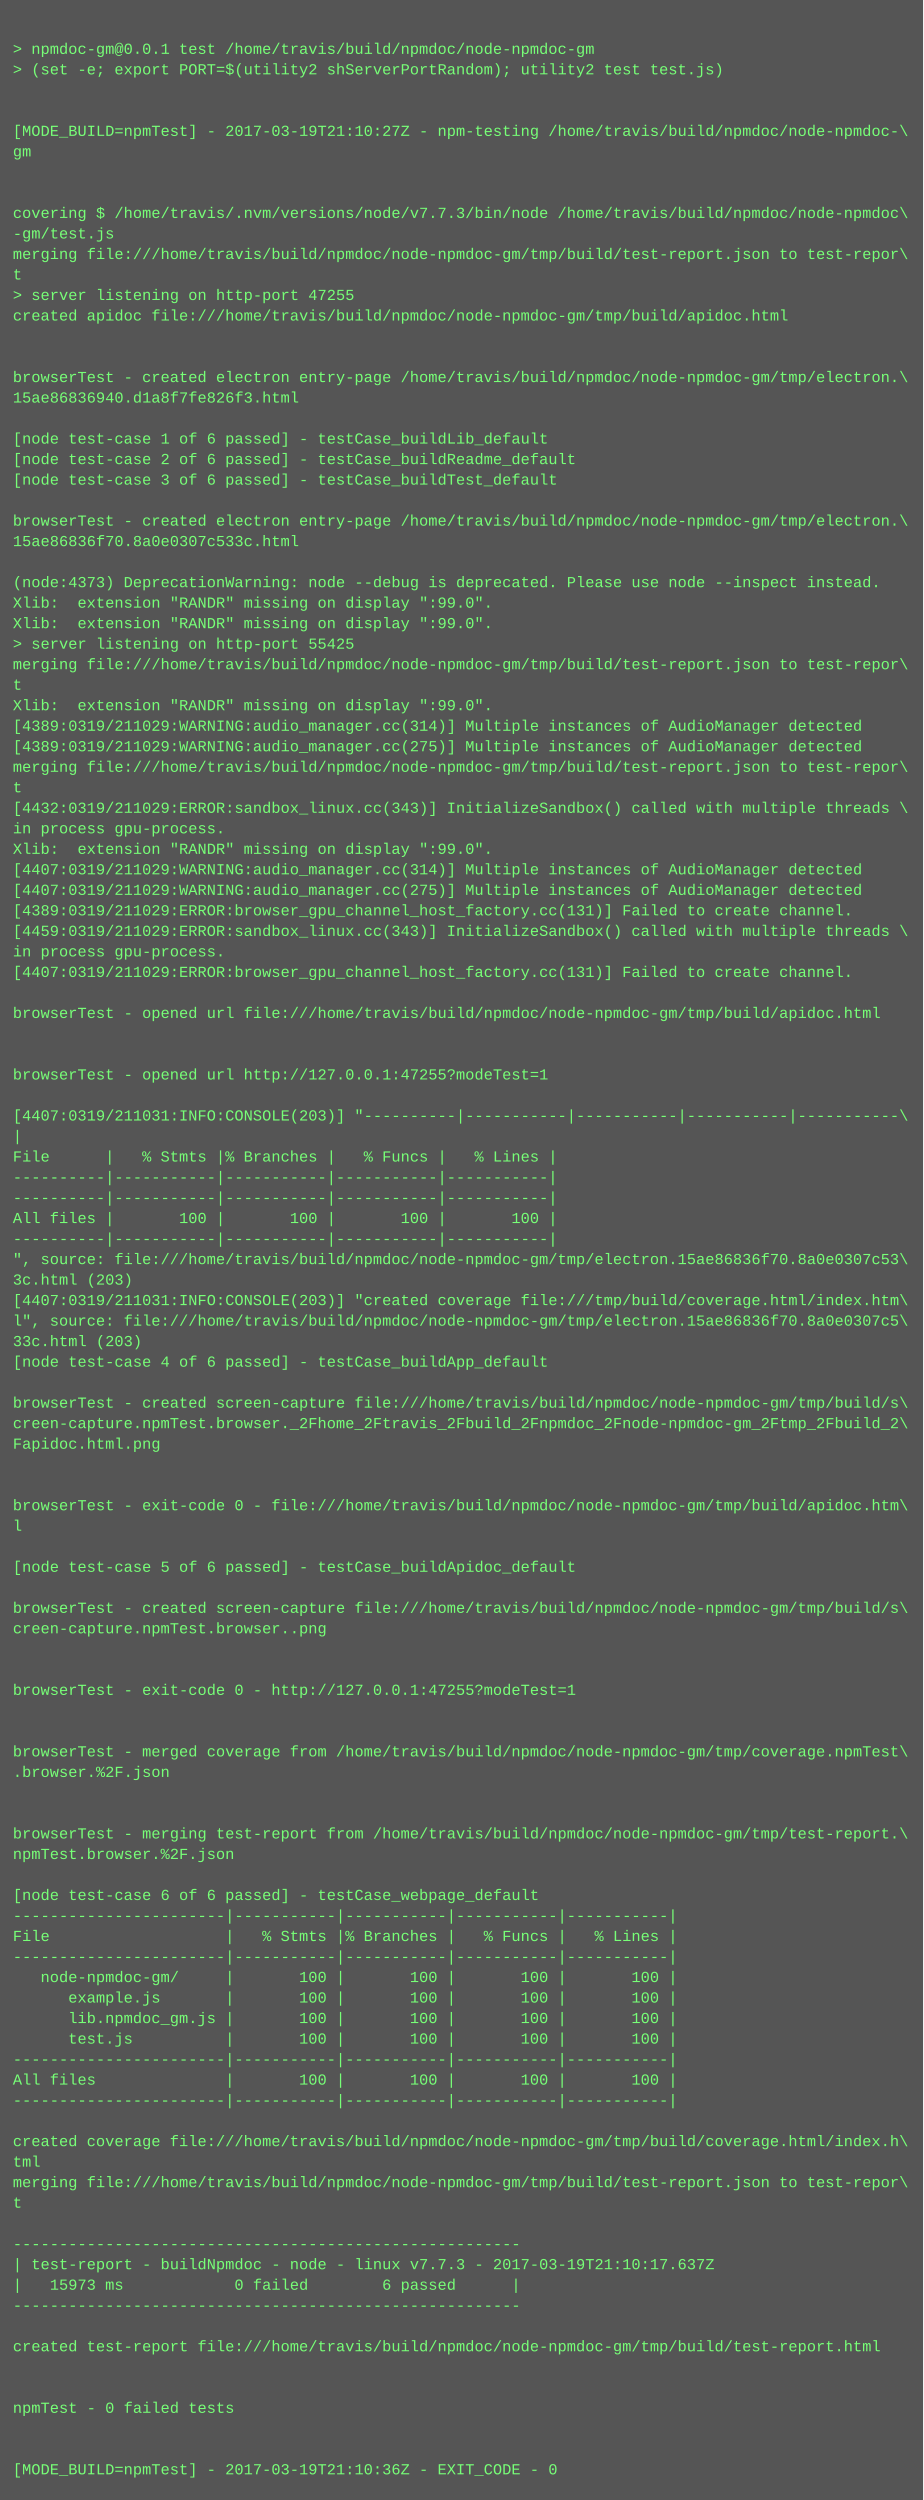
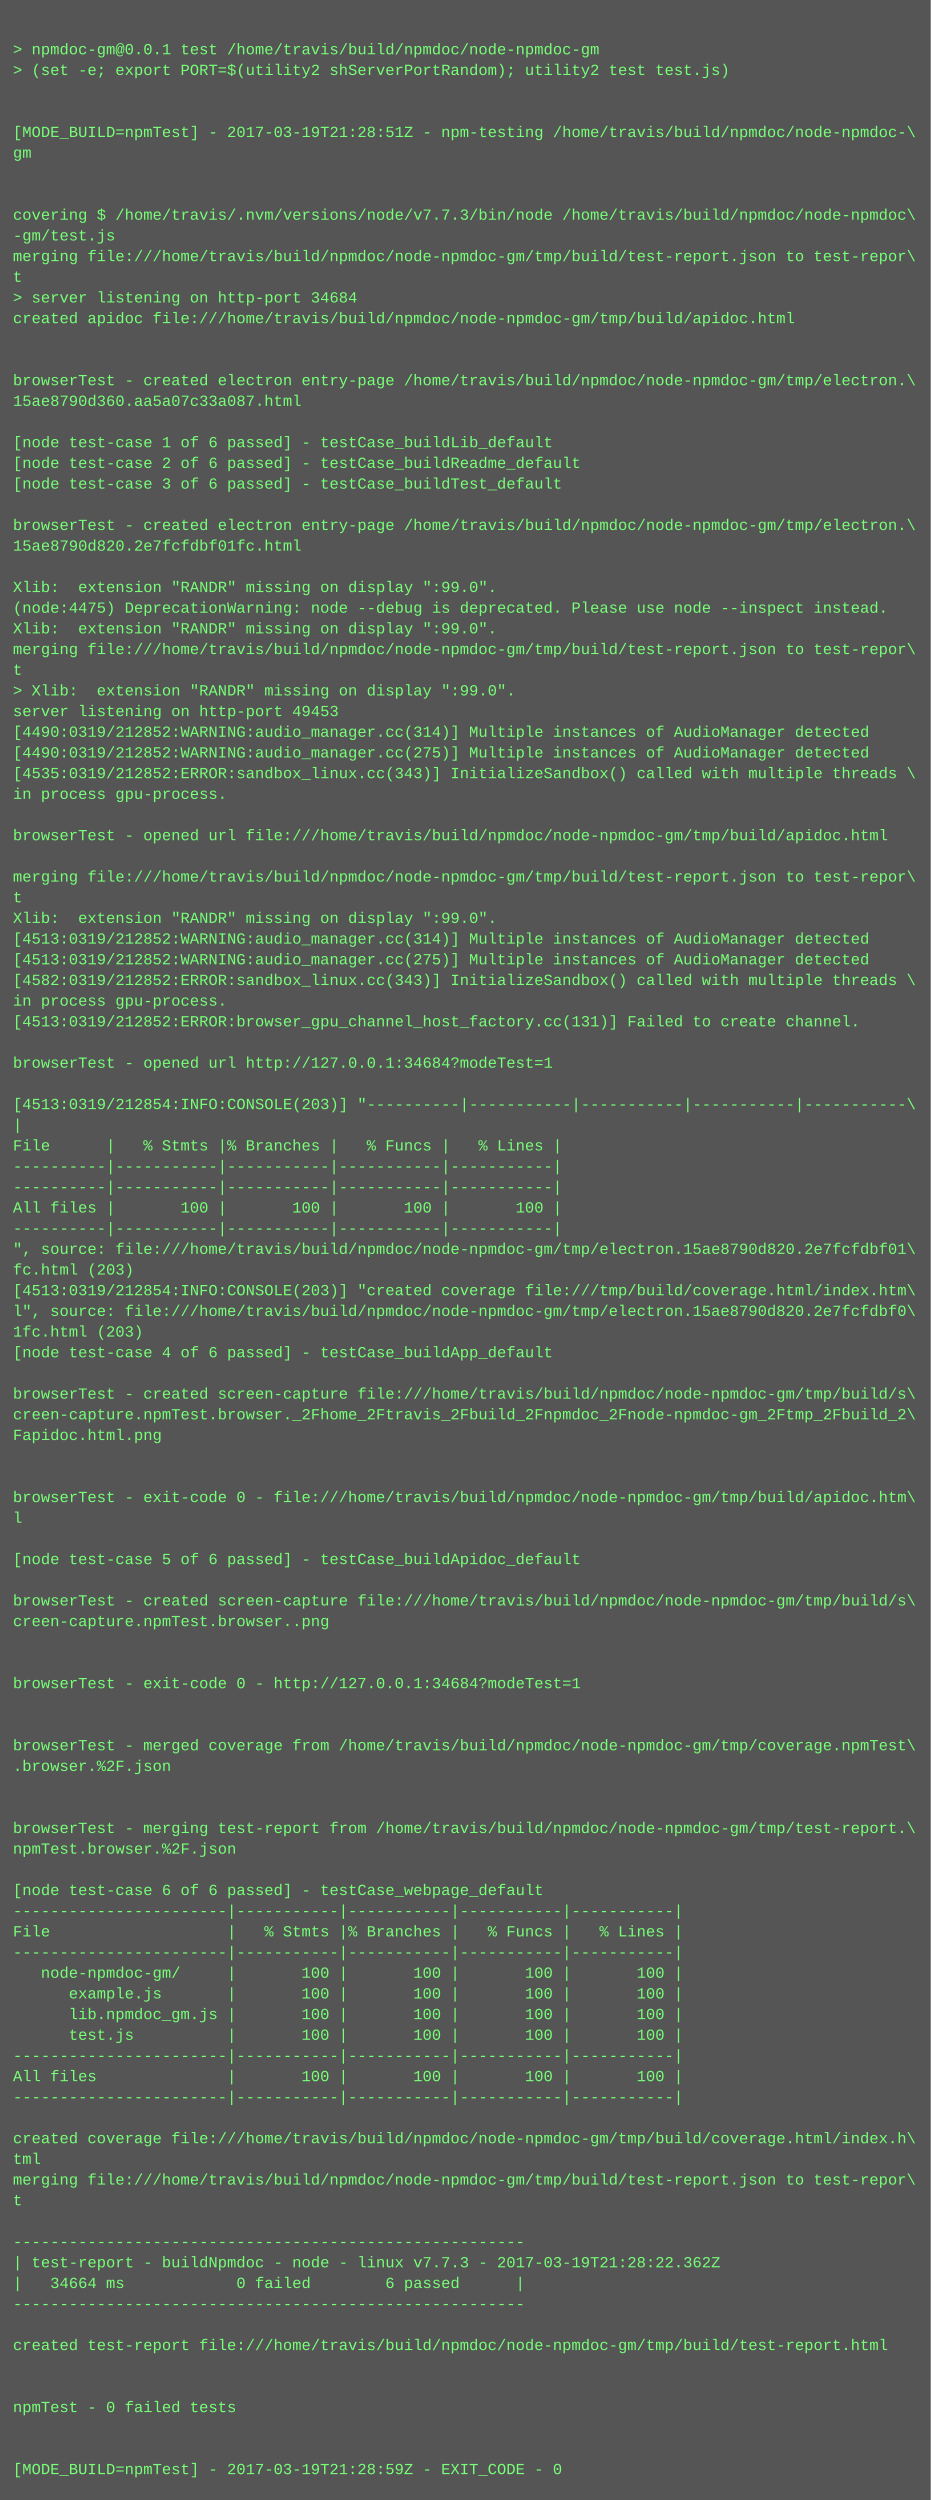
- <svg xmlns="http://www.w3.org/2000/svg" height="1950" width="720">
-   <rect height="1950" fill="#555" width="720" />
+ <svg xmlns="http://www.w3.org/2000/svg" height="1934" width="720">
+   <rect height="1934" fill="#555" width="720" />
  <text fill="#7f7" font-family="Courier New" font-size="12" xml:space="preserve">
    <tspan x="10" y="26" />
    <tspan x="10" y="42">&gt; npmdoc-gm@0.0.1 test /home/travis/build/npmdoc/node-npmdoc-gm</tspan>
    <tspan x="10" y="58">&gt; (set -e; export PORT=$(utility2 shServerPortRandom); utility2 test test.js)</tspan>
    <tspan x="10" y="74" />
    <tspan x="10" y="90" />
-     <tspan x="10" y="106">[MODE_BUILD=npmTest] - 2017-03-19T21:10:27Z - npm-testing /home/travis/build/npmdoc/node-npmdoc-\</tspan>
+     <tspan x="10" y="106">[MODE_BUILD=npmTest] - 2017-03-19T21:28:51Z - npm-testing /home/travis/build/npmdoc/node-npmdoc-\</tspan>
    <tspan x="10" y="122">gm</tspan>
    <tspan x="10" y="138" />
    <tspan x="10" y="154" />
    <tspan x="10" y="170">covering $ /home/travis/.nvm/versions/node/v7.7.3/bin/node /home/travis/build/npmdoc/node-npmdoc\</tspan>
    <tspan x="10" y="186">-gm/test.js</tspan>
    <tspan x="10" y="202">merging file:///home/travis/build/npmdoc/node-npmdoc-gm/tmp/build/test-report.json to test-repor\</tspan>
    <tspan x="10" y="218">t</tspan>
-     <tspan x="10" y="234">&gt; server listening on http-port 47255</tspan>
+     <tspan x="10" y="234">&gt; server listening on http-port 34684</tspan>
    <tspan x="10" y="250">created apidoc file:///home/travis/build/npmdoc/node-npmdoc-gm/tmp/build/apidoc.html</tspan>
    <tspan x="10" y="266" />
    <tspan x="10" y="282" />
    <tspan x="10" y="298">browserTest - created electron entry-page /home/travis/build/npmdoc/node-npmdoc-gm/tmp/electron.\</tspan>
-     <tspan x="10" y="314">15ae86836940.d1a8f7fe826f3.html</tspan>
+     <tspan x="10" y="314">15ae8790d360.aa5a07c33a087.html</tspan>
    <tspan x="10" y="330" />
    <tspan x="10" y="346">[node test-case 1 of 6 passed] - testCase_buildLib_default</tspan>
    <tspan x="10" y="362">[node test-case 2 of 6 passed] - testCase_buildReadme_default</tspan>
    <tspan x="10" y="378">[node test-case 3 of 6 passed] - testCase_buildTest_default</tspan>
    <tspan x="10" y="394" />
    <tspan x="10" y="410">browserTest - created electron entry-page /home/travis/build/npmdoc/node-npmdoc-gm/tmp/electron.\</tspan>
-     <tspan x="10" y="426">15ae86836f70.8a0e0307c533c.html</tspan>
+     <tspan x="10" y="426">15ae8790d820.2e7fcfdbf01fc.html</tspan>
    <tspan x="10" y="442" />
-     <tspan x="10" y="458">(node:4373) DeprecationWarning: node --debug is deprecated. Please use node --inspect instead.</tspan>
-     <tspan x="10" y="474">Xlib:  extension "RANDR" missing on display ":99.0".</tspan>
+     <tspan x="10" y="458">Xlib:  extension "RANDR" missing on display ":99.0".</tspan>
+     <tspan x="10" y="474">(node:4475) DeprecationWarning: node --debug is deprecated. Please use node --inspect instead.</tspan>
    <tspan x="10" y="490">Xlib:  extension "RANDR" missing on display ":99.0".</tspan>
-     <tspan x="10" y="506">&gt; server listening on http-port 55425</tspan>
-     <tspan x="10" y="522">merging file:///home/travis/build/npmdoc/node-npmdoc-gm/tmp/build/test-report.json to test-repor\</tspan>
-     <tspan x="10" y="538">t</tspan>
-     <tspan x="10" y="554">Xlib:  extension "RANDR" missing on display ":99.0".</tspan>
-     <tspan x="10" y="570">[4389:0319/211029:WARNING:audio_manager.cc(314)] Multiple instances of AudioManager detected</tspan>
-     <tspan x="10" y="586">[4389:0319/211029:WARNING:audio_manager.cc(275)] Multiple instances of AudioManager detected</tspan>
-     <tspan x="10" y="602">merging file:///home/travis/build/npmdoc/node-npmdoc-gm/tmp/build/test-report.json to test-repor\</tspan>
-     <tspan x="10" y="618">t</tspan>
-     <tspan x="10" y="634">[4432:0319/211029:ERROR:sandbox_linux.cc(343)] InitializeSandbox() called with multiple threads \</tspan>
-     <tspan x="10" y="650">in process gpu-process. </tspan>
-     <tspan x="10" y="666">Xlib:  extension "RANDR" missing on display ":99.0".</tspan>
-     <tspan x="10" y="682">[4407:0319/211029:WARNING:audio_manager.cc(314)] Multiple instances of AudioManager detected</tspan>
-     <tspan x="10" y="698">[4407:0319/211029:WARNING:audio_manager.cc(275)] Multiple instances of AudioManager detected</tspan>
-     <tspan x="10" y="714">[4389:0319/211029:ERROR:browser_gpu_channel_host_factory.cc(131)] Failed to create channel.</tspan>
-     <tspan x="10" y="730">[4459:0319/211029:ERROR:sandbox_linux.cc(343)] InitializeSandbox() called with multiple threads \</tspan>
-     <tspan x="10" y="746">in process gpu-process. </tspan>
-     <tspan x="10" y="762">[4407:0319/211029:ERROR:browser_gpu_channel_host_factory.cc(131)] Failed to create channel.</tspan>
-     <tspan x="10" y="778" />
-     <tspan x="10" y="794">browserTest - opened url file:///home/travis/build/npmdoc/node-npmdoc-gm/tmp/build/apidoc.html</tspan>
+     <tspan x="10" y="506">merging file:///home/travis/build/npmdoc/node-npmdoc-gm/tmp/build/test-report.json to test-repor\</tspan>
+     <tspan x="10" y="522">t</tspan>
+     <tspan x="10" y="538">&gt; Xlib:  extension "RANDR" missing on display ":99.0".</tspan>
+     <tspan x="10" y="554">server listening on http-port 49453</tspan>
+     <tspan x="10" y="570">[4490:0319/212852:WARNING:audio_manager.cc(314)] Multiple instances of AudioManager detected</tspan>
+     <tspan x="10" y="586">[4490:0319/212852:WARNING:audio_manager.cc(275)] Multiple instances of AudioManager detected</tspan>
+     <tspan x="10" y="602">[4535:0319/212852:ERROR:sandbox_linux.cc(343)] InitializeSandbox() called with multiple threads \</tspan>
+     <tspan x="10" y="618">in process gpu-process. </tspan>
+     <tspan x="10" y="634" />
+     <tspan x="10" y="650">browserTest - opened url file:///home/travis/build/npmdoc/node-npmdoc-gm/tmp/build/apidoc.html</tspan>
+     <tspan x="10" y="666" />
+     <tspan x="10" y="682">merging file:///home/travis/build/npmdoc/node-npmdoc-gm/tmp/build/test-report.json to test-repor\</tspan>
+     <tspan x="10" y="698">t</tspan>
+     <tspan x="10" y="714">Xlib:  extension "RANDR" missing on display ":99.0".</tspan>
+     <tspan x="10" y="730">[4513:0319/212852:WARNING:audio_manager.cc(314)] Multiple instances of AudioManager detected</tspan>
+     <tspan x="10" y="746">[4513:0319/212852:WARNING:audio_manager.cc(275)] Multiple instances of AudioManager detected</tspan>
+     <tspan x="10" y="762">[4582:0319/212852:ERROR:sandbox_linux.cc(343)] InitializeSandbox() called with multiple threads \</tspan>
+     <tspan x="10" y="778">in process gpu-process. </tspan>
+     <tspan x="10" y="794">[4513:0319/212852:ERROR:browser_gpu_channel_host_factory.cc(131)] Failed to create channel.</tspan>
    <tspan x="10" y="810" />
-     <tspan x="10" y="826" />
-     <tspan x="10" y="842">browserTest - opened url http://127.0.0.1:47255?modeTest=1</tspan>
-     <tspan x="10" y="858" />
-     <tspan x="10" y="874">[4407:0319/211031:INFO:CONSOLE(203)] "----------|-----------|-----------|-----------|-----------\</tspan>
-     <tspan x="10" y="890">|</tspan>
-     <tspan x="10" y="906">File      |   % Stmts |% Branches |   % Funcs |   % Lines |</tspan>
+     <tspan x="10" y="826">browserTest - opened url http://127.0.0.1:34684?modeTest=1</tspan>
+     <tspan x="10" y="842" />
+     <tspan x="10" y="858">[4513:0319/212854:INFO:CONSOLE(203)] "----------|-----------|-----------|-----------|-----------\</tspan>
+     <tspan x="10" y="874">|</tspan>
+     <tspan x="10" y="890">File      |   % Stmts |% Branches |   % Funcs |   % Lines |</tspan>
+     <tspan x="10" y="906">----------|-----------|-----------|-----------|-----------|</tspan>
    <tspan x="10" y="922">----------|-----------|-----------|-----------|-----------|</tspan>
-     <tspan x="10" y="938">----------|-----------|-----------|-----------|-----------|</tspan>
-     <tspan x="10" y="954">All files |       100 |       100 |       100 |       100 |</tspan>
-     <tspan x="10" y="970">----------|-----------|-----------|-----------|-----------|</tspan>
-     <tspan x="10" y="986">", source: file:///home/travis/build/npmdoc/node-npmdoc-gm/tmp/electron.15ae86836f70.8a0e0307c53\</tspan>
-     <tspan x="10" y="1002">3c.html (203)</tspan>
-     <tspan x="10" y="1018">[4407:0319/211031:INFO:CONSOLE(203)] "created coverage file:///tmp/build/coverage.html/index.htm\</tspan>
-     <tspan x="10" y="1034">l", source: file:///home/travis/build/npmdoc/node-npmdoc-gm/tmp/electron.15ae86836f70.8a0e0307c5\</tspan>
-     <tspan x="10" y="1050">33c.html (203)</tspan>
-     <tspan x="10" y="1066">[node test-case 4 of 6 passed] - testCase_buildApp_default</tspan>
-     <tspan x="10" y="1082" />
-     <tspan x="10" y="1098">browserTest - created screen-capture file:///home/travis/build/npmdoc/node-npmdoc-gm/tmp/build/s\</tspan>
-     <tspan x="10" y="1114">creen-capture.npmTest.browser._2Fhome_2Ftravis_2Fbuild_2Fnpmdoc_2Fnode-npmdoc-gm_2Ftmp_2Fbuild_2\</tspan>
-     <tspan x="10" y="1130">Fapidoc.html.png</tspan>
+     <tspan x="10" y="938">All files |       100 |       100 |       100 |       100 |</tspan>
+     <tspan x="10" y="954">----------|-----------|-----------|-----------|-----------|</tspan>
+     <tspan x="10" y="970">", source: file:///home/travis/build/npmdoc/node-npmdoc-gm/tmp/electron.15ae8790d820.2e7fcfdbf01\</tspan>
+     <tspan x="10" y="986">fc.html (203)</tspan>
+     <tspan x="10" y="1002">[4513:0319/212854:INFO:CONSOLE(203)] "created coverage file:///tmp/build/coverage.html/index.htm\</tspan>
+     <tspan x="10" y="1018">l", source: file:///home/travis/build/npmdoc/node-npmdoc-gm/tmp/electron.15ae8790d820.2e7fcfdbf0\</tspan>
+     <tspan x="10" y="1034">1fc.html (203)</tspan>
+     <tspan x="10" y="1050">[node test-case 4 of 6 passed] - testCase_buildApp_default</tspan>
+     <tspan x="10" y="1066" />
+     <tspan x="10" y="1082">browserTest - created screen-capture file:///home/travis/build/npmdoc/node-npmdoc-gm/tmp/build/s\</tspan>
+     <tspan x="10" y="1098">creen-capture.npmTest.browser._2Fhome_2Ftravis_2Fbuild_2Fnpmdoc_2Fnode-npmdoc-gm_2Ftmp_2Fbuild_2\</tspan>
+     <tspan x="10" y="1114">Fapidoc.html.png</tspan>
+     <tspan x="10" y="1130" />
    <tspan x="10" y="1146" />
-     <tspan x="10" y="1162" />
-     <tspan x="10" y="1178">browserTest - exit-code 0 - file:///home/travis/build/npmdoc/node-npmdoc-gm/tmp/build/apidoc.htm\</tspan>
-     <tspan x="10" y="1194">l</tspan>
-     <tspan x="10" y="1210" />
-     <tspan x="10" y="1226">[node test-case 5 of 6 passed] - testCase_buildApidoc_default</tspan>
-     <tspan x="10" y="1242" />
-     <tspan x="10" y="1258">browserTest - created screen-capture file:///home/travis/build/npmdoc/node-npmdoc-gm/tmp/build/s\</tspan>
-     <tspan x="10" y="1274">creen-capture.npmTest.browser..png</tspan>
+     <tspan x="10" y="1162">browserTest - exit-code 0 - file:///home/travis/build/npmdoc/node-npmdoc-gm/tmp/build/apidoc.htm\</tspan>
+     <tspan x="10" y="1178">l</tspan>
+     <tspan x="10" y="1194" />
+     <tspan x="10" y="1210">[node test-case 5 of 6 passed] - testCase_buildApidoc_default</tspan>
+     <tspan x="10" y="1226" />
+     <tspan x="10" y="1242">browserTest - created screen-capture file:///home/travis/build/npmdoc/node-npmdoc-gm/tmp/build/s\</tspan>
+     <tspan x="10" y="1258">creen-capture.npmTest.browser..png</tspan>
+     <tspan x="10" y="1274" />
    <tspan x="10" y="1290" />
-     <tspan x="10" y="1306" />
-     <tspan x="10" y="1322">browserTest - exit-code 0 - http://127.0.0.1:47255?modeTest=1</tspan>
+     <tspan x="10" y="1306">browserTest - exit-code 0 - http://127.0.0.1:34684?modeTest=1</tspan>
+     <tspan x="10" y="1322" />
    <tspan x="10" y="1338" />
-     <tspan x="10" y="1354" />
-     <tspan x="10" y="1370">browserTest - merged coverage from /home/travis/build/npmdoc/node-npmdoc-gm/tmp/coverage.npmTest\</tspan>
-     <tspan x="10" y="1386">.browser.%2F.json</tspan>
+     <tspan x="10" y="1354">browserTest - merged coverage from /home/travis/build/npmdoc/node-npmdoc-gm/tmp/coverage.npmTest\</tspan>
+     <tspan x="10" y="1370">.browser.%2F.json</tspan>
+     <tspan x="10" y="1386" />
    <tspan x="10" y="1402" />
-     <tspan x="10" y="1418" />
-     <tspan x="10" y="1434">browserTest - merging test-report from /home/travis/build/npmdoc/node-npmdoc-gm/tmp/test-report.\</tspan>
-     <tspan x="10" y="1450">npmTest.browser.%2F.json</tspan>
-     <tspan x="10" y="1466" />
-     <tspan x="10" y="1482">[node test-case 6 of 6 passed] - testCase_webpage_default</tspan>
-     <tspan x="10" y="1498">-----------------------|-----------|-----------|-----------|-----------|</tspan>
-     <tspan x="10" y="1514">File                   |   % Stmts |% Branches |   % Funcs |   % Lines |</tspan>
-     <tspan x="10" y="1530">-----------------------|-----------|-----------|-----------|-----------|</tspan>
-     <tspan x="10" y="1546">   node-npmdoc-gm/     |       100 |       100 |       100 |       100 |</tspan>
-     <tspan x="10" y="1562">      example.js       |       100 |       100 |       100 |       100 |</tspan>
-     <tspan x="10" y="1578">      lib.npmdoc_gm.js |       100 |       100 |       100 |       100 |</tspan>
-     <tspan x="10" y="1594">      test.js          |       100 |       100 |       100 |       100 |</tspan>
-     <tspan x="10" y="1610">-----------------------|-----------|-----------|-----------|-----------|</tspan>
-     <tspan x="10" y="1626">All files              |       100 |       100 |       100 |       100 |</tspan>
-     <tspan x="10" y="1642">-----------------------|-----------|-----------|-----------|-----------|</tspan>
-     <tspan x="10" y="1658" />
-     <tspan x="10" y="1674">created coverage file:///home/travis/build/npmdoc/node-npmdoc-gm/tmp/build/coverage.html/index.h\</tspan>
-     <tspan x="10" y="1690">tml</tspan>
-     <tspan x="10" y="1706">merging file:///home/travis/build/npmdoc/node-npmdoc-gm/tmp/build/test-report.json to test-repor\</tspan>
-     <tspan x="10" y="1722">t</tspan>
-     <tspan x="10" y="1738" />
-     <tspan x="10" y="1754">-------------------------------------------------------</tspan>
-     <tspan x="10" y="1770">| test-report - buildNpmdoc - node - linux v7.7.3 - 2017-03-19T21:10:17.637Z</tspan>
-     <tspan x="10" y="1786">|   15973 ms            0 failed        6 passed      |</tspan>
-     <tspan x="10" y="1802">-------------------------------------------------------</tspan>
-     <tspan x="10" y="1818" />
-     <tspan x="10" y="1834">created test-report file:///home/travis/build/npmdoc/node-npmdoc-gm/tmp/build/test-report.html</tspan>
+     <tspan x="10" y="1418">browserTest - merging test-report from /home/travis/build/npmdoc/node-npmdoc-gm/tmp/test-report.\</tspan>
+     <tspan x="10" y="1434">npmTest.browser.%2F.json</tspan>
+     <tspan x="10" y="1450" />
+     <tspan x="10" y="1466">[node test-case 6 of 6 passed] - testCase_webpage_default</tspan>
+     <tspan x="10" y="1482">-----------------------|-----------|-----------|-----------|-----------|</tspan>
+     <tspan x="10" y="1498">File                   |   % Stmts |% Branches |   % Funcs |   % Lines |</tspan>
+     <tspan x="10" y="1514">-----------------------|-----------|-----------|-----------|-----------|</tspan>
+     <tspan x="10" y="1530">   node-npmdoc-gm/     |       100 |       100 |       100 |       100 |</tspan>
+     <tspan x="10" y="1546">      example.js       |       100 |       100 |       100 |       100 |</tspan>
+     <tspan x="10" y="1562">      lib.npmdoc_gm.js |       100 |       100 |       100 |       100 |</tspan>
+     <tspan x="10" y="1578">      test.js          |       100 |       100 |       100 |       100 |</tspan>
+     <tspan x="10" y="1594">-----------------------|-----------|-----------|-----------|-----------|</tspan>
+     <tspan x="10" y="1610">All files              |       100 |       100 |       100 |       100 |</tspan>
+     <tspan x="10" y="1626">-----------------------|-----------|-----------|-----------|-----------|</tspan>
+     <tspan x="10" y="1642" />
+     <tspan x="10" y="1658">created coverage file:///home/travis/build/npmdoc/node-npmdoc-gm/tmp/build/coverage.html/index.h\</tspan>
+     <tspan x="10" y="1674">tml</tspan>
+     <tspan x="10" y="1690">merging file:///home/travis/build/npmdoc/node-npmdoc-gm/tmp/build/test-report.json to test-repor\</tspan>
+     <tspan x="10" y="1706">t</tspan>
+     <tspan x="10" y="1722" />
+     <tspan x="10" y="1738">-------------------------------------------------------</tspan>
+     <tspan x="10" y="1754">| test-report - buildNpmdoc - node - linux v7.7.3 - 2017-03-19T21:28:22.362Z</tspan>
+     <tspan x="10" y="1770">|   34664 ms            0 failed        6 passed      |</tspan>
+     <tspan x="10" y="1786">-------------------------------------------------------</tspan>
+     <tspan x="10" y="1802" />
+     <tspan x="10" y="1818">created test-report file:///home/travis/build/npmdoc/node-npmdoc-gm/tmp/build/test-report.html</tspan>
+     <tspan x="10" y="1834" />
    <tspan x="10" y="1850" />
-     <tspan x="10" y="1866" />
-     <tspan x="10" y="1882">npmTest - 0 failed tests</tspan>
+     <tspan x="10" y="1866">npmTest - 0 failed tests</tspan>
+     <tspan x="10" y="1882" />
    <tspan x="10" y="1898" />
-     <tspan x="10" y="1914" />
-     <tspan x="10" y="1930">[MODE_BUILD=npmTest] - 2017-03-19T21:10:36Z - EXIT_CODE - 0</tspan>
+     <tspan x="10" y="1914">[MODE_BUILD=npmTest] - 2017-03-19T21:28:59Z - EXIT_CODE - 0</tspan>
  </text>
</svg>
